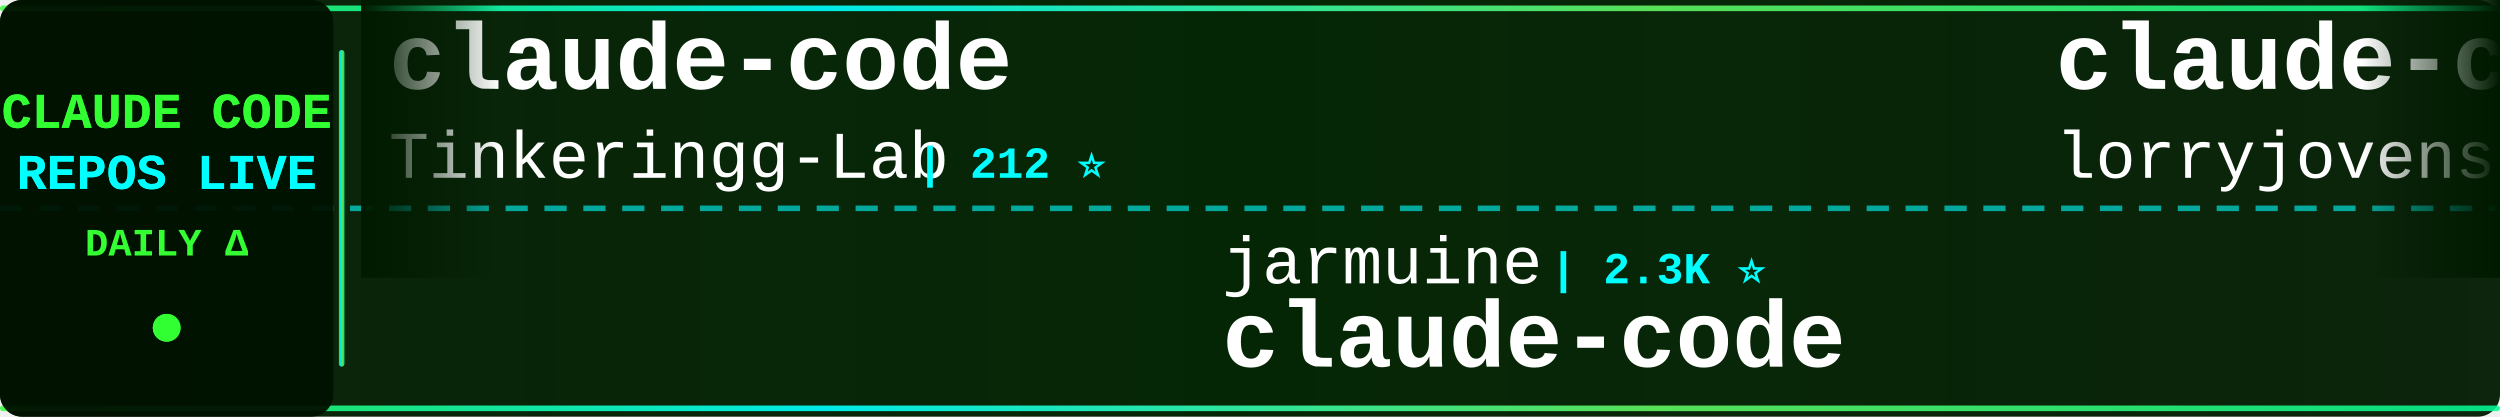
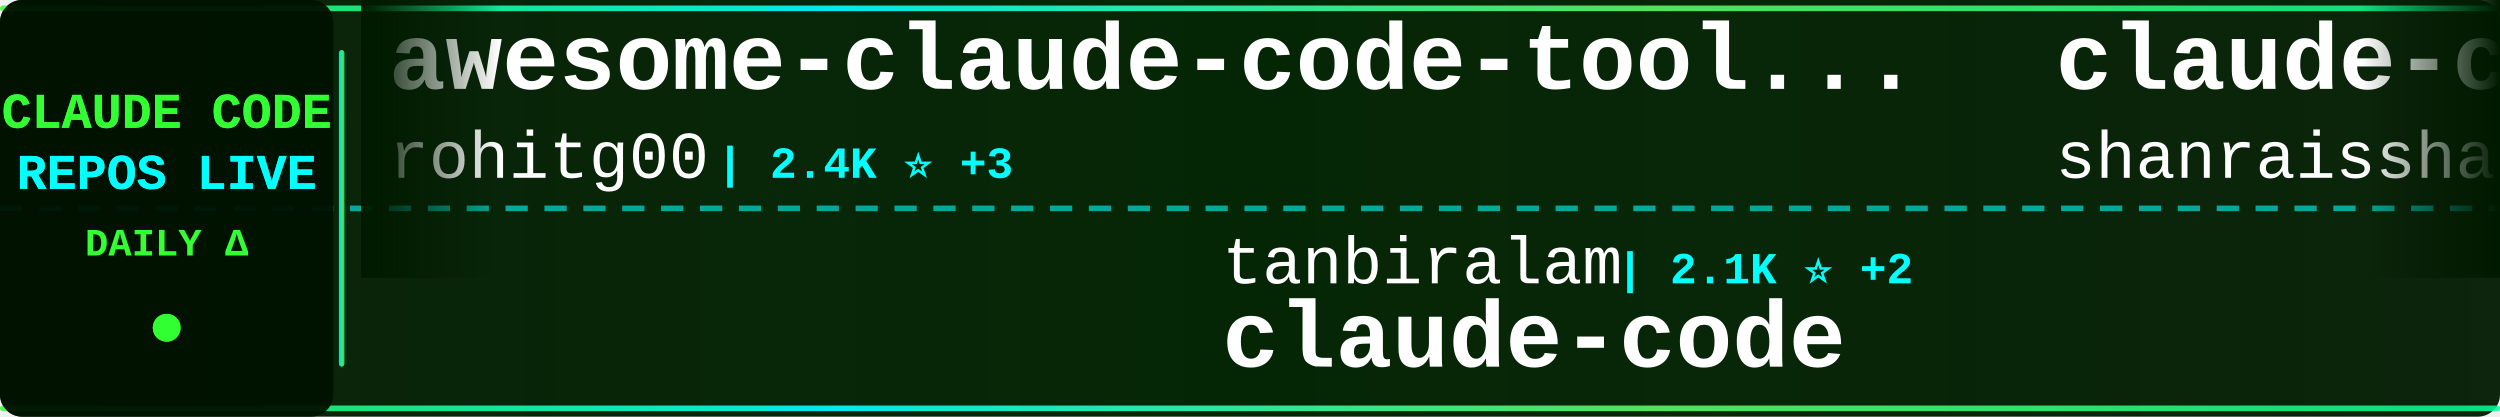
<svg xmlns="http://www.w3.org/2000/svg" width="900" height="150">
  <defs>
    <linearGradient id="tickerBg" x1="0%" y1="0%" x2="100%" y2="0%">
      <stop offset="0%" style="stop-color:#001a00;stop-opacity:0.95" />
      <stop offset="50%" style="stop-color:#002200;stop-opacity:0.98" />
      <stop offset="100%" style="stop-color:#001a00;stop-opacity:0.95" />
    </linearGradient>
    <linearGradient id="borderGrad" x1="0%" y1="0%" x2="100%" y2="0%">
      <stop offset="0%" style="stop-color:#33ff33;stop-opacity:0.85">
        <animate attributeName="stop-opacity" values="0.85;1;0.85" dur="2s" repeatCount="indefinite" />
      </stop>
      <stop offset="33%" style="stop-color:#00ffff;stop-opacity:0.9">
        <animate attributeName="stop-opacity" values="0.9;1;0.9" dur="2.2s" repeatCount="indefinite" />
      </stop>
      <stop offset="66%" style="stop-color:#66ff66;stop-opacity:0.85">
        <animate attributeName="stop-opacity" values="0.85;1;0.85" dur="1.8s" repeatCount="indefinite" />
      </stop>
      <stop offset="100%" style="stop-color:#00ff99;stop-opacity:0.85">
        <animate attributeName="stop-opacity" values="0.85;1;0.85" dur="2s" repeatCount="indefinite" />
      </stop>
    </linearGradient>
    <filter id="textGlow">
      <feGaussianBlur stdDeviation="0.1" result="coloredBlur" />
      <feMerge>
        <feMergeNode in="coloredBlur" />
        <feMergeNode in="SourceGraphic" />
      </feMerge>
    </filter>
    <filter id="metricGlow">
      <feGaussianBlur stdDeviation="0.2" result="coloredBlur" />
      <feMerge>
        <feMergeNode in="coloredBlur" />
        <feMergeNode in="SourceGraphic" />
      </feMerge>
    </filter>
    <linearGradient id="leftFade" x1="0%" y1="0%" x2="100%" y2="0%">
      <stop offset="0%" style="stop-color:#001a00;stop-opacity:1" />
      <stop offset="100%" style="stop-color:#001a00;stop-opacity:0" />
    </linearGradient>
    <linearGradient id="rightFade" x1="0%" y1="0%" x2="100%" y2="0%">
      <stop offset="0%" style="stop-color:#001a00;stop-opacity:0" />
      <stop offset="100%" style="stop-color:#001a00;stop-opacity:1" />
    </linearGradient>
  </defs>
  <rect width="900" height="150" fill="url(#tickerBg)" rx="8" />
  <rect x="0" y="2" width="900" height="2" fill="url(#borderGrad)" rx="1" />
  <rect x="0" y="146" width="900" height="2" fill="url(#borderGrad)" rx="1" />
  <line x1="0" y1="75" x2="900" y2="75" stroke="#00ffff" stroke-width="2" stroke-dasharray="8 6" opacity="0.6" />
  <rect x="0" y="0" width="120" height="150" fill="#001100" opacity="0.95" rx="8" />
  <text x="60" y="46" font-family="'Courier New', monospace" font-size="18" font-weight="bold" fill="#33ff33" text-anchor="middle" filter="url(#textGlow)">
    CLAUDE CODE
  </text>
  <text x="60" y="68" font-family="'Courier New', monospace" font-size="18" font-weight="bold" fill="#00ffff" text-anchor="middle" filter="url(#textGlow)">
    REPOS LIVE
  </text>
  <text x="60" y="92" font-family="'Courier New', monospace" font-size="14" font-weight="bold" fill="#33ff33" text-anchor="middle">
    DAILY Δ
  </text>
  <circle cx="60" cy="118" r="5" fill="#33ff33" filter="url(#metricGlow)">
    <animate attributeName="r" values="4;6;4" dur="1.5s" repeatCount="indefinite" />
    <animate attributeName="opacity" values="0.6;1;0.6" dur="1.5s" repeatCount="indefinite" />
  </circle>
  <rect x="122" y="18" width="2" height="114" fill="url(#borderGrad)" rx="1" />
  <clipPath id="tickerClip">
    <rect x="130" y="0" width="770" height="150" />
  </clipPath>
  <g clip-path="url(#tickerClip)">
    <g id="tickerItems">
      <animateTransform attributeName="transform" attributeType="XML" type="translate" from="0 0" to="-3000 0" dur="54s" repeatCount="indefinite" />
      <g transform="translate(0, 0)">
-         <text x="140" y="32" font-family="'Courier New', monospace" font-size="34" font-weight="bold" fill="#ffffff">claude-code</text>
-         <text x="140" y="64" font-family="'Courier New', monospace" font-size="24" font-weight="normal" fill="#ffffff" opacity="1.0">Tinkeringg-Lab</text>
-         <text x="330" y="64" font-family="'Courier New', monospace" font-size="16" font-weight="bold" fill="#00ffff"> | 212 ⭐</text>
+         <text x="140" y="32" font-family="'Courier New', monospace" font-size="34" font-weight="bold" fill="#ffffff">awesome-claude-code-tool...</text>
+         <text x="140" y="64" font-family="'Courier New', monospace" font-size="24" font-weight="normal" fill="#ffffff" opacity="1.0">rohitg00</text>
+         <text x="258" y="64" font-family="'Courier New', monospace" font-size="16" font-weight="bold" fill="#00ffff"> | 2.4K ⭐ +3</text>
      </g>
      <g transform="translate(300, 0)">
-         <text x="140" y="102" font-family="'Courier New', monospace" font-size="24" font-weight="normal" fill="#ffffff" opacity="1.0">jarmuine</text>
-         <text x="258" y="102" font-family="'Courier New', monospace" font-size="16" font-weight="bold" fill="#00ffff"> | 2.3K ⭐</text>
+         <text x="140" y="102" font-family="'Courier New', monospace" font-size="24" font-weight="normal" fill="#ffffff" opacity="1.0">tanbiralam</text>
+         <text x="282" y="102" font-family="'Courier New', monospace" font-size="16" font-weight="bold" fill="#00ffff"> | 2.1K ⭐ +2</text>
        <text x="140" y="132" font-family="'Courier New', monospace" font-size="34" font-weight="bold" fill="#ffffff">claude-code</text>
      </g>
      <g transform="translate(600, 0)">
-         <text x="140" y="32" font-family="'Courier New', monospace" font-size="34" font-weight="bold" fill="#ffffff">claude-code-rust</text>
-         <text x="140" y="64" font-family="'Courier New', monospace" font-size="24" font-weight="normal" fill="#ffffff" opacity="1.0">lorryjovens-hub</text>
-         <text x="342" y="64" font-family="'Courier New', monospace" font-size="16" font-weight="bold" fill="#00ffff"> | 1.7K ⭐ +1</text>
+         <text x="140" y="32" font-family="'Courier New', monospace" font-size="34" font-weight="bold" fill="#ffffff">claude-code-best-practic...</text>
+         <text x="140" y="64" font-family="'Courier New', monospace" font-size="24" font-weight="normal" fill="#ffffff" opacity="1.0">shanraisshan</text>
+         <text x="306" y="64" font-family="'Courier New', monospace" font-size="16" font-weight="bold" fill="#00ffff"> | 63.4K ⭐ +22</text>
      </g>
      <g transform="translate(900, 0)">
-         <text x="140" y="102" font-family="'Courier New', monospace" font-size="24" font-weight="normal" fill="#ffffff" opacity="1.0">multica-ai</text>
-         <text x="282" y="102" font-family="'Courier New', monospace" font-size="16" font-weight="bold" fill="#00ffff"> | 195.7K ⭐ +56</text>
-         <text x="140" y="132" font-family="'Courier New', monospace" font-size="34" font-weight="bold" fill="#ffffff">andrej-karpathy-skills</text>
+         <text x="140" y="102" font-family="'Courier New', monospace" font-size="24" font-weight="normal" fill="#ffffff" opacity="1.0">Cranot</text>
+         <text x="234" y="102" font-family="'Courier New', monospace" font-size="16" font-weight="bold" fill="#00ffff"> | 2.8K ⭐</text>
+         <text x="140" y="132" font-family="'Courier New', monospace" font-size="34" font-weight="bold" fill="#ffffff">claude-code-guide</text>
      </g>
      <g transform="translate(1200, 0)">
-         <text x="140" y="32" font-family="'Courier New', monospace" font-size="34" font-weight="bold" fill="#ffffff">Claude-Code</text>
-         <text x="140" y="64" font-family="'Courier New', monospace" font-size="24" font-weight="normal" fill="#ffffff" opacity="1.0">OrcaWhisper</text>
-         <text x="294" y="64" font-family="'Courier New', monospace" font-size="16" font-weight="bold" fill="#00ffff"> | 86 ⭐</text>
+         <text x="140" y="32" font-family="'Courier New', monospace" font-size="34" font-weight="bold" fill="#ffffff">claude-code-prompts</text>
+         <text x="140" y="64" font-family="'Courier New', monospace" font-size="24" font-weight="normal" fill="#ffffff" opacity="1.0">repowise-dev</text>
+         <text x="306" y="64" font-family="'Courier New', monospace" font-size="16" font-weight="bold" fill="#00ffff"> | 1.2K ⭐ +1</text>
      </g>
      <g transform="translate(1500, 0)">
-         <text x="140" y="102" font-family="'Courier New', monospace" font-size="24" font-weight="normal" fill="#ffffff" opacity="1.0">Windy3f3f3f3f</text>
-         <text x="318" y="102" font-family="'Courier New', monospace" font-size="16" font-weight="bold" fill="#00ffff"> | 2.5K ⭐ +1</text>
-         <text x="140" y="132" font-family="'Courier New', monospace" font-size="34" font-weight="bold" fill="#ffffff">claude-code-from-scratch</text>
+         <text x="140" y="102" font-family="'Courier New', monospace" font-size="24" font-weight="normal" fill="#ffffff" opacity="1.0">Yuyz0112</text>
+         <text x="258" y="102" font-family="'Courier New', monospace" font-size="16" font-weight="bold" fill="#00ffff"> | 2.4K ⭐</text>
+         <text x="140" y="132" font-family="'Courier New', monospace" font-size="34" font-weight="bold" fill="#ffffff">claude-code-reverse</text>
      </g>
      <g transform="translate(1800, 0)">
-         <text x="140" y="32" font-family="'Courier New', monospace" font-size="34" font-weight="bold" fill="#ffffff">claude-code-system-promp...</text>
-         <text x="140" y="64" font-family="'Courier New', monospace" font-size="24" font-weight="normal" fill="#ffffff" opacity="1.0">Piebald-AI</text>
-         <text x="282" y="64" font-family="'Courier New', monospace" font-size="16" font-weight="bold" fill="#00ffff"> | 12.0K ⭐ +1</text>
+         <text x="140" y="32" font-family="'Courier New', monospace" font-size="34" font-weight="bold" fill="#ffffff">oh-my-claudecode</text>
+         <text x="140" y="64" font-family="'Courier New', monospace" font-size="24" font-weight="normal" fill="#ffffff" opacity="1.0">Yeachan-Heo</text>
+         <text x="294" y="64" font-family="'Courier New', monospace" font-size="16" font-weight="bold" fill="#00ffff"> | 38.0K ⭐ +15</text>
      </g>
      <g transform="translate(2100, 0)">
-         <text x="140" y="102" font-family="'Courier New', monospace" font-size="24" font-weight="normal" fill="#ffffff" opacity="1.0">VoltAgent</text>
-         <text x="270" y="102" font-family="'Courier New', monospace" font-size="16" font-weight="bold" fill="#00ffff"> | 23.6K ⭐ +7</text>
-         <text x="140" y="132" font-family="'Courier New', monospace" font-size="34" font-weight="bold" fill="#ffffff">awesome-claude-code-suba...</text>
+         <text x="140" y="102" font-family="'Courier New', monospace" font-size="24" font-weight="normal" fill="#ffffff" opacity="1.0">SeemSeam</text>
+         <text x="258" y="102" font-family="'Courier New', monospace" font-size="16" font-weight="bold" fill="#00ffff"> | 3.3K ⭐</text>
+         <text x="140" y="132" font-family="'Courier New', monospace" font-size="34" font-weight="bold" fill="#ffffff">claude_codex_bridge</text>
      </g>
      <g transform="translate(2400, 0)">
-         <text x="140" y="32" font-family="'Courier New', monospace" font-size="34" font-weight="bold" fill="#ffffff">claude-code-analysis</text>
-         <text x="140" y="64" font-family="'Courier New', monospace" font-size="24" font-weight="normal" fill="#ffffff" opacity="1.0">liuup</text>
-         <text x="222" y="64" font-family="'Courier New', monospace" font-size="16" font-weight="bold" fill="#00ffff"> | 3.6K ⭐ +1</text>
+         <text x="140" y="32" font-family="'Courier New', monospace" font-size="34" font-weight="bold" fill="#ffffff">claude-code</text>
+         <text x="140" y="64" font-family="'Courier New', monospace" font-size="24" font-weight="normal" fill="#ffffff" opacity="1.0">claude-code-best</text>
+         <text x="354" y="64" font-family="'Courier New', monospace" font-size="16" font-weight="bold" fill="#00ffff"> | 21.5K ⭐ +22</text>
      </g>
      <g transform="translate(2700, 0)">
-         <text x="140" y="102" font-family="'Courier New', monospace" font-size="24" font-weight="normal" fill="#ffffff" opacity="1.0">frankbria</text>
-         <text x="270" y="102" font-family="'Courier New', monospace" font-size="16" font-weight="bold" fill="#00ffff"> | 9.6K ⭐ +1</text>
-         <text x="140" y="132" font-family="'Courier New', monospace" font-size="34" font-weight="bold" fill="#ffffff">ralph-claude-code</text>
+         <text x="140" y="102" font-family="'Courier New', monospace" font-size="24" font-weight="normal" fill="#ffffff" opacity="1.0">JrCx7scC</text>
+         <text x="258" y="102" font-family="'Courier New', monospace" font-size="16" font-weight="bold" fill="#00ffff"> | 371 ⭐</text>
+         <text x="140" y="132" font-family="'Courier New', monospace" font-size="34" font-weight="bold" fill="#ffffff">claude-code-source</text>
      </g>
      <g transform="translate(3000, 0)">
-         <text x="140" y="32" font-family="'Courier New', monospace" font-size="34" font-weight="bold" fill="#ffffff">claude-code</text>
-         <text x="140" y="64" font-family="'Courier New', monospace" font-size="24" font-weight="normal" fill="#ffffff" opacity="1.0">Tinkeringg-Lab</text>
-         <text x="330" y="64" font-family="'Courier New', monospace" font-size="16" font-weight="bold" fill="#00ffff"> | 212 ⭐</text>
+         <text x="140" y="32" font-family="'Courier New', monospace" font-size="34" font-weight="bold" fill="#ffffff">awesome-claude-code-tool...</text>
+         <text x="140" y="64" font-family="'Courier New', monospace" font-size="24" font-weight="normal" fill="#ffffff" opacity="1.0">rohitg00</text>
+         <text x="258" y="64" font-family="'Courier New', monospace" font-size="16" font-weight="bold" fill="#00ffff"> | 2.4K ⭐ +3</text>
      </g>
      <g transform="translate(3300, 0)">
-         <text x="140" y="102" font-family="'Courier New', monospace" font-size="24" font-weight="normal" fill="#ffffff" opacity="1.0">jarmuine</text>
-         <text x="258" y="102" font-family="'Courier New', monospace" font-size="16" font-weight="bold" fill="#00ffff"> | 2.3K ⭐</text>
+         <text x="140" y="102" font-family="'Courier New', monospace" font-size="24" font-weight="normal" fill="#ffffff" opacity="1.0">tanbiralam</text>
+         <text x="282" y="102" font-family="'Courier New', monospace" font-size="16" font-weight="bold" fill="#00ffff"> | 2.1K ⭐ +2</text>
        <text x="140" y="132" font-family="'Courier New', monospace" font-size="34" font-weight="bold" fill="#ffffff">claude-code</text>
      </g>
      <g transform="translate(3600, 0)">
-         <text x="140" y="32" font-family="'Courier New', monospace" font-size="34" font-weight="bold" fill="#ffffff">claude-code-rust</text>
-         <text x="140" y="64" font-family="'Courier New', monospace" font-size="24" font-weight="normal" fill="#ffffff" opacity="1.0">lorryjovens-hub</text>
-         <text x="342" y="64" font-family="'Courier New', monospace" font-size="16" font-weight="bold" fill="#00ffff"> | 1.7K ⭐ +1</text>
+         <text x="140" y="32" font-family="'Courier New', monospace" font-size="34" font-weight="bold" fill="#ffffff">claude-code-best-practic...</text>
+         <text x="140" y="64" font-family="'Courier New', monospace" font-size="24" font-weight="normal" fill="#ffffff" opacity="1.0">shanraisshan</text>
+         <text x="306" y="64" font-family="'Courier New', monospace" font-size="16" font-weight="bold" fill="#00ffff"> | 63.4K ⭐ +22</text>
      </g>
      <g transform="translate(3900, 0)">
-         <text x="140" y="102" font-family="'Courier New', monospace" font-size="24" font-weight="normal" fill="#ffffff" opacity="1.0">multica-ai</text>
-         <text x="282" y="102" font-family="'Courier New', monospace" font-size="16" font-weight="bold" fill="#00ffff"> | 195.7K ⭐ +56</text>
-         <text x="140" y="132" font-family="'Courier New', monospace" font-size="34" font-weight="bold" fill="#ffffff">andrej-karpathy-skills</text>
+         <text x="140" y="102" font-family="'Courier New', monospace" font-size="24" font-weight="normal" fill="#ffffff" opacity="1.0">Cranot</text>
+         <text x="234" y="102" font-family="'Courier New', monospace" font-size="16" font-weight="bold" fill="#00ffff"> | 2.8K ⭐</text>
+         <text x="140" y="132" font-family="'Courier New', monospace" font-size="34" font-weight="bold" fill="#ffffff">claude-code-guide</text>
      </g>
    </g>
  </g>
  <rect x="130" y="0" width="50" height="100" fill="url(#leftFade)" />
  <rect x="850" y="0" width="50" height="100" fill="url(#rightFade)" />
</svg>
